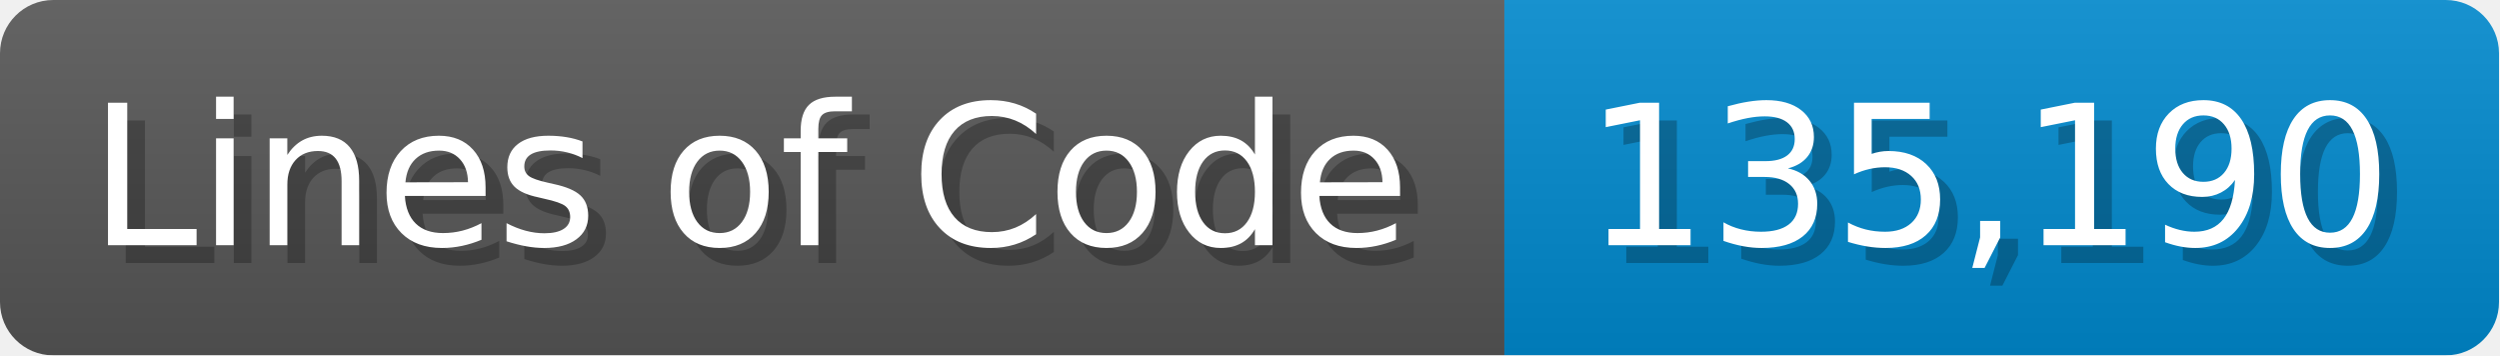
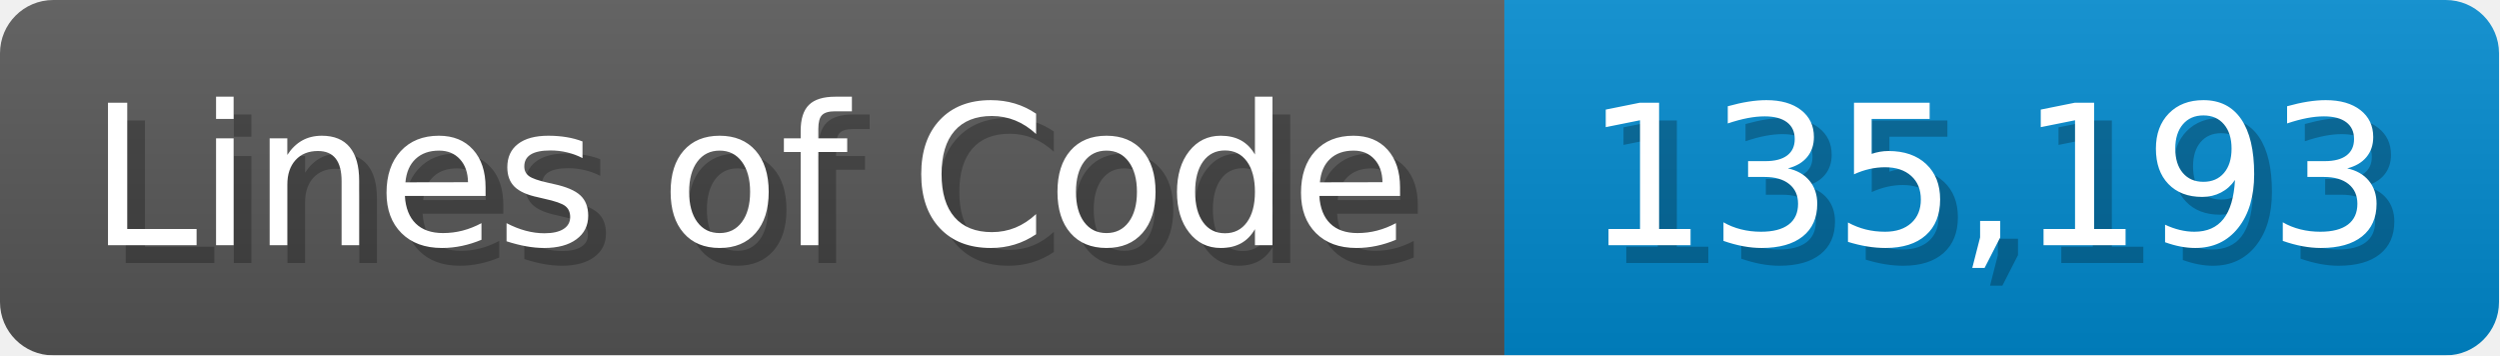
<svg xmlns="http://www.w3.org/2000/svg" width="140.7" height="20" viewBox="0 0 1407 200">
  <linearGradient id="a" x2="0" y2="100%">
    <stop offset="0" stop-opacity=".1" stop-color="#EEE" />
    <stop offset="1" stop-opacity=".1" />
  </linearGradient>
  <mask id="m">
    <rect width="1407" height="200" rx="30" fill="#FFF" />
  </mask>
  <g mask="url(#m)">
    <rect width="847" height="200" fill="#555" />
    <rect width="560" height="200" fill="#08C" x="847" />
    <rect width="1407" height="200" fill="url(#a)" />
  </g>
  <g fill="#fff" text-anchor="start" font-family="Verdana,DejaVu Sans,sans-serif" font-size="110">
    <text x="60" y="148" textLength="747" fill="#000" opacity="0.25">Lines of Code</text>
    <text x="50" y="138" textLength="747">Lines of Code</text>
-     <text x="902" y="148" textLength="460" fill="#000" opacity="0.25">135,190</text>
-     <text x="892" y="138" textLength="460">135,190</text>
+     <text x="902" y="148" textLength="460" fill="#000" opacity="0.25">135,193</text>
+     <text x="892" y="138" textLength="460">135,193</text>
  </g>
</svg>
